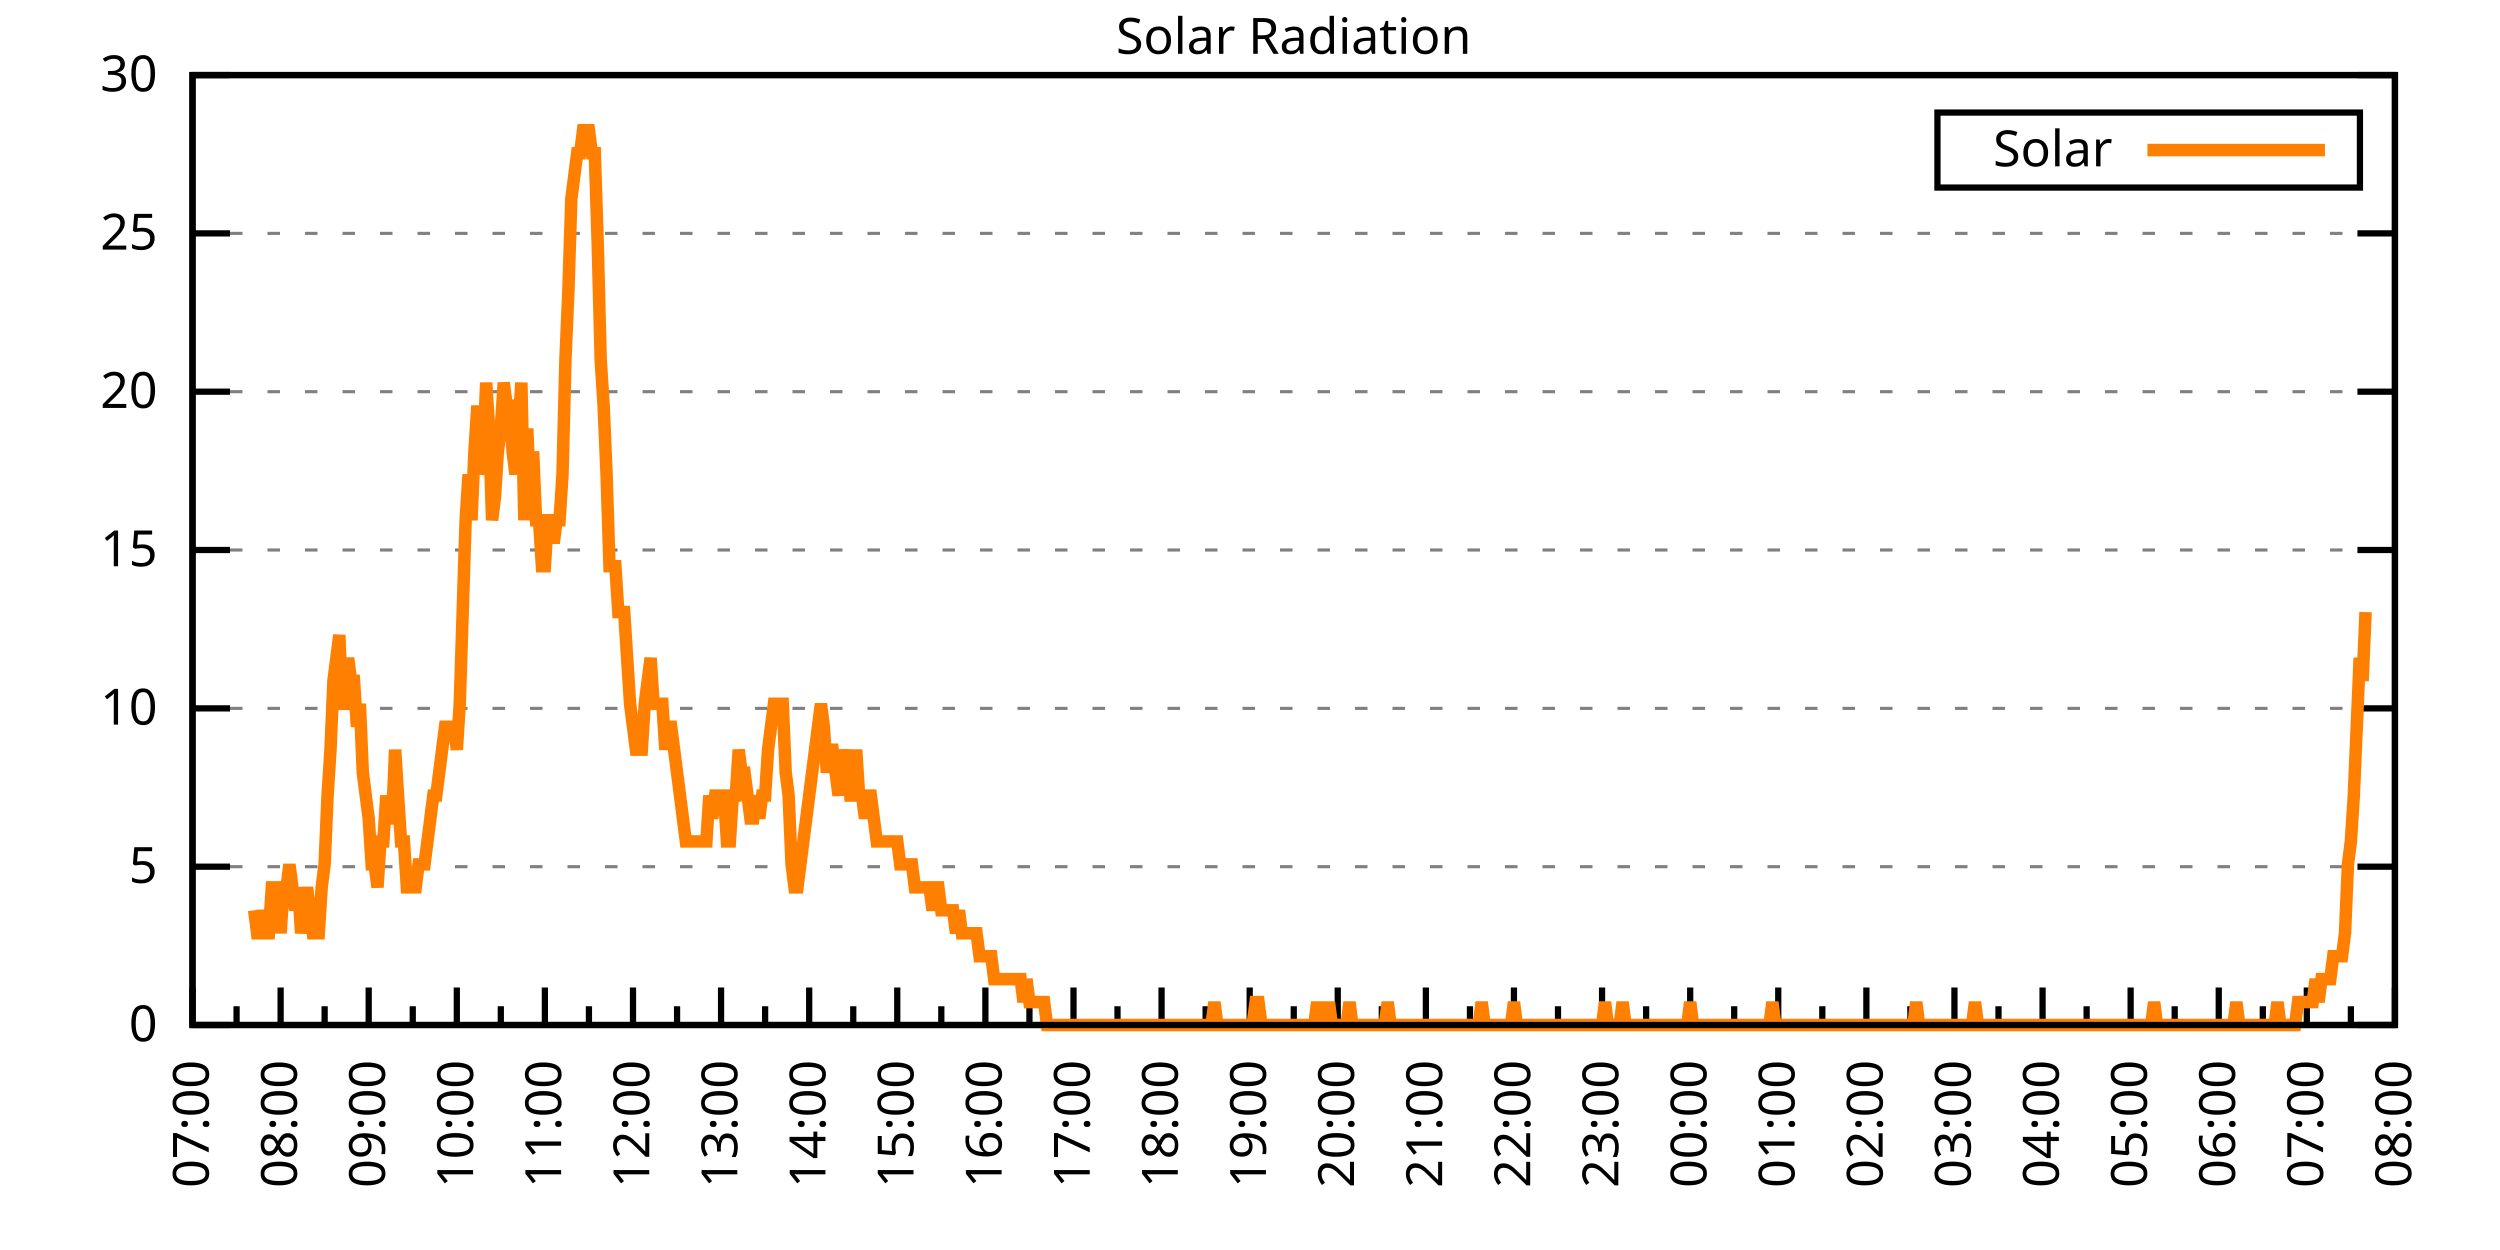
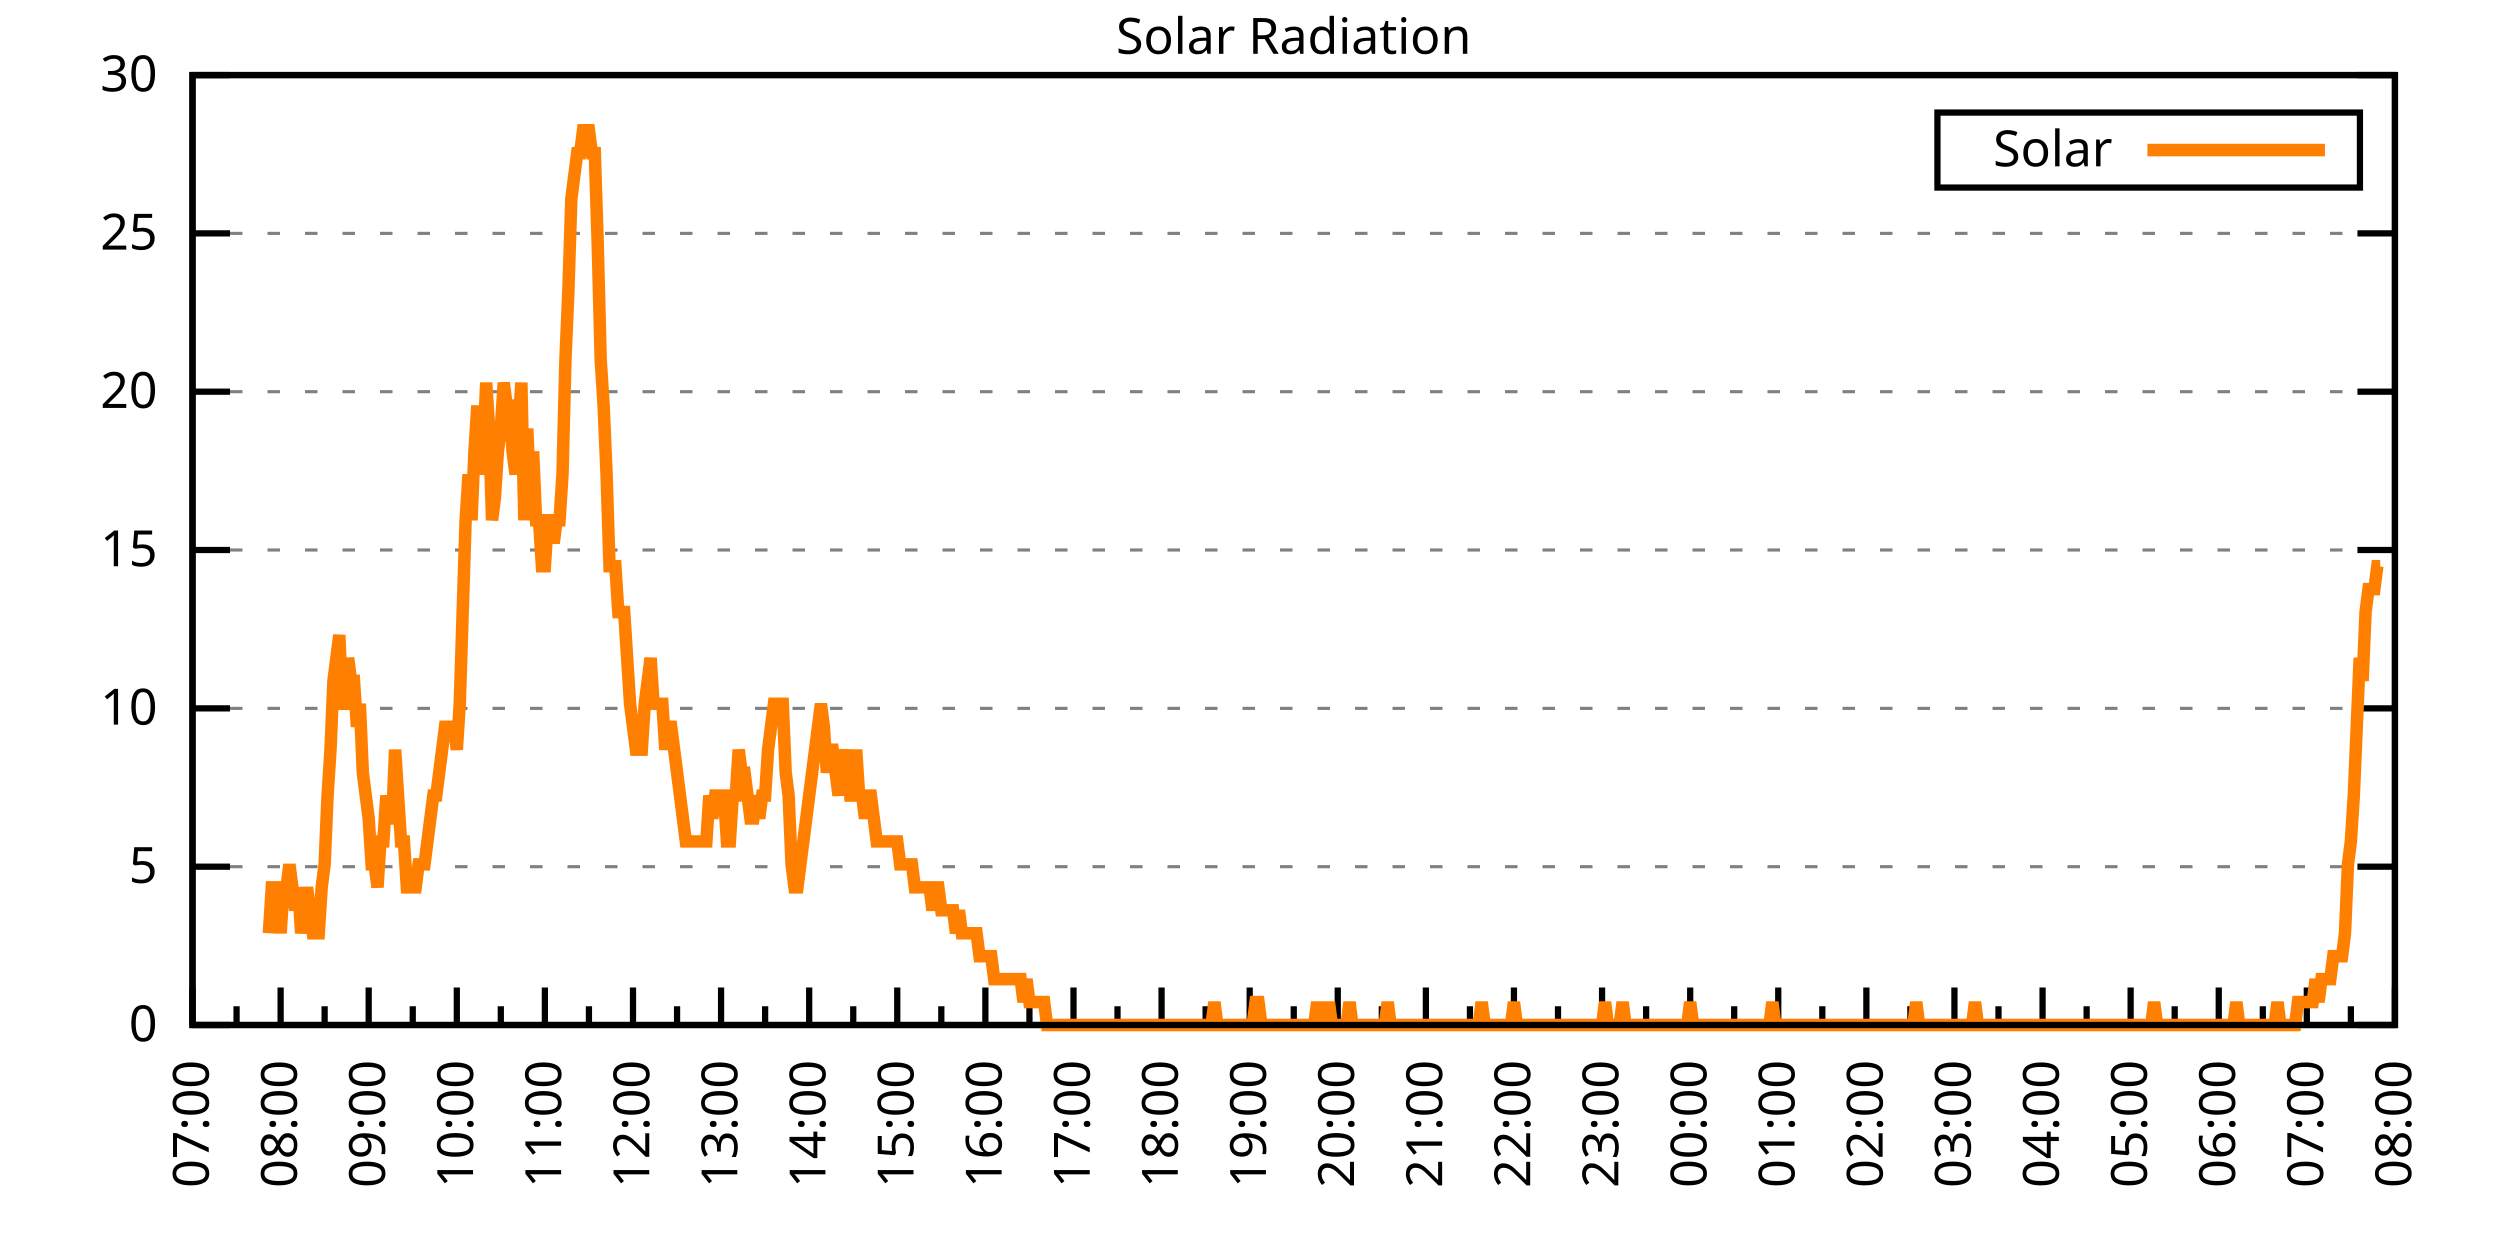
<svg xmlns="http://www.w3.org/2000/svg" xmlns:xlink="http://www.w3.org/1999/xlink" width="400" height="200" viewBox="0 0 400 200">
  <g id="gnuplot_canvas">
    <rect x="0" y="0" width="400" height="200" fill="none" />
    <defs>
      <circle id="gpDot" r="0.5" stroke-width="0.5" stroke="currentColor" />
      <path id="gpPt0" stroke-width="0.333" stroke="currentColor" d="M-1,0 h2 M0,-1 v2" />
      <path id="gpPt1" stroke-width="0.333" stroke="currentColor" d="M-1,-1 L1,1 M1,-1 L-1,1" />
      <path id="gpPt2" stroke-width="0.333" stroke="currentColor" d="M-1,0 L1,0 M0,-1 L0,1 M-1,-1 L1,1 M-1,1 L1,-1" />
      <rect id="gpPt3" stroke-width="0.333" stroke="currentColor" x="-1" y="-1" width="2" height="2" />
      <rect id="gpPt4" stroke-width="0.333" stroke="currentColor" fill="currentColor" x="-1" y="-1" width="2" height="2" />
      <circle id="gpPt5" stroke-width="0.333" stroke="currentColor" cx="0" cy="0" r="1" />
      <use xlink:href="#gpPt5" id="gpPt6" fill="currentColor" stroke="none" />
      <path id="gpPt7" stroke-width="0.333" stroke="currentColor" d="M0,-1.33 L-1.33,0.67 L1.33,0.67 z" />
      <use xlink:href="#gpPt7" id="gpPt8" fill="currentColor" stroke="none" />
      <use xlink:href="#gpPt7" id="gpPt9" stroke="currentColor" transform="rotate(180)" />
      <use xlink:href="#gpPt9" id="gpPt10" fill="currentColor" stroke="none" />
      <use xlink:href="#gpPt3" id="gpPt11" stroke="currentColor" transform="rotate(45)" />
      <use xlink:href="#gpPt11" id="gpPt12" fill="currentColor" stroke="none" />
      <path id="gpPt13" stroke-width="0.333" stroke="currentColor" d="M0,1.330 L1.265,0.411 L0.782,-1.067 L-0.782,-1.076 L-1.265,0.411 z" />
      <use xlink:href="#gpPt13" id="gpPt14" fill="currentColor" stroke="none" />
      <filter id="textbox" filterUnits="objectBoundingBox" x="0" y="0" height="1" width="1">
        <feFlood flood-color="white" flood-opacity="1" result="bgnd" />
        <feComposite in="SourceGraphic" in2="bgnd" operator="atop" />
      </filter>
      <filter id="greybox" filterUnits="objectBoundingBox" x="0" y="0" height="1" width="1">
        <feFlood flood-color="lightgrey" flood-opacity="1" result="grey" />
        <feComposite in="SourceGraphic" in2="grey" operator="atop" />
      </filter>
    </defs>
    <g fill="none" color="white" stroke="currentColor" stroke-width="1.00" stroke-linecap="butt" stroke-linejoin="miter">
</g>
    <g fill="none" color="black" stroke="currentColor" stroke-width="1.00" stroke-linecap="butt" stroke-linejoin="miter">
      <g stroke="none" shape-rendering="crispEdges">
        <polygon fill="rgb(255, 255, 255)" points="30.80,164.00 383.18,164.00 383.18,12.02 30.80,12.02 " />
      </g>
    </g>
    <g fill="none" color="black" stroke="currentColor" stroke-width="1.00" stroke-linecap="butt" stroke-linejoin="miter">
</g>
    <g fill="none" color="black" stroke="black" stroke-width="0.50" stroke-linecap="butt" stroke-linejoin="miter">
</g>
    <g fill="none" color="gray" stroke="currentColor" stroke-width="0.50" stroke-linecap="butt" stroke-linejoin="miter">
      <path stroke="gray" stroke-dasharray="2,4" class="gridline" d="M30.80,164.00 L383.19,164.00  " />
    </g>
    <g fill="none" color="gray" stroke="gray" stroke-width="1.00" stroke-linecap="butt" stroke-linejoin="miter">
</g>
    <g fill="none" color="black" stroke="currentColor" stroke-width="1.00" stroke-linecap="butt" stroke-linejoin="miter">
      <path stroke="black" d="M30.80,164.00 L36.80,164.00 M383.19,164.00 L377.19,164.00  " />
      <g transform="translate(25.20,166.60)" stroke="none" fill="black" font-family="Sans" font-size="8.00" text-anchor="end">
        <text>
          <tspan font-family="Sans"> 0</tspan>
        </text>
      </g>
    </g>
    <g fill="none" color="black" stroke="currentColor" stroke-width="1.00" stroke-linecap="butt" stroke-linejoin="miter">
</g>
    <g fill="none" color="black" stroke="black" stroke-width="0.50" stroke-linecap="butt" stroke-linejoin="miter">
</g>
    <g fill="none" color="gray" stroke="currentColor" stroke-width="0.50" stroke-linecap="butt" stroke-linejoin="miter">
      <path stroke="gray" stroke-dasharray="2,4" class="gridline" d="M30.80,138.67 L383.19,138.67  " />
    </g>
    <g fill="none" color="gray" stroke="gray" stroke-width="1.00" stroke-linecap="butt" stroke-linejoin="miter">
</g>
    <g fill="none" color="black" stroke="currentColor" stroke-width="1.00" stroke-linecap="butt" stroke-linejoin="miter">
      <path stroke="black" d="M30.80,138.67 L36.80,138.67 M383.19,138.67 L377.19,138.67  " />
      <g transform="translate(25.20,141.27)" stroke="none" fill="black" font-family="Sans" font-size="8.00" text-anchor="end">
        <text>
          <tspan font-family="Sans"> 5</tspan>
        </text>
      </g>
    </g>
    <g fill="none" color="black" stroke="currentColor" stroke-width="1.00" stroke-linecap="butt" stroke-linejoin="miter">
</g>
    <g fill="none" color="black" stroke="black" stroke-width="0.50" stroke-linecap="butt" stroke-linejoin="miter">
</g>
    <g fill="none" color="gray" stroke="currentColor" stroke-width="0.50" stroke-linecap="butt" stroke-linejoin="miter">
      <path stroke="gray" stroke-dasharray="2,4" class="gridline" d="M30.80,113.34 L383.19,113.34  " />
    </g>
    <g fill="none" color="gray" stroke="gray" stroke-width="1.00" stroke-linecap="butt" stroke-linejoin="miter">
</g>
    <g fill="none" color="black" stroke="currentColor" stroke-width="1.00" stroke-linecap="butt" stroke-linejoin="miter">
      <path stroke="black" d="M30.80,113.34 L36.80,113.34 M383.19,113.34 L377.19,113.34  " />
      <g transform="translate(25.20,115.94)" stroke="none" fill="black" font-family="Sans" font-size="8.00" text-anchor="end">
        <text>
          <tspan font-family="Sans"> 10</tspan>
        </text>
      </g>
    </g>
    <g fill="none" color="black" stroke="currentColor" stroke-width="1.00" stroke-linecap="butt" stroke-linejoin="miter">
</g>
    <g fill="none" color="black" stroke="black" stroke-width="0.50" stroke-linecap="butt" stroke-linejoin="miter">
</g>
    <g fill="none" color="gray" stroke="currentColor" stroke-width="0.50" stroke-linecap="butt" stroke-linejoin="miter">
      <path stroke="gray" stroke-dasharray="2,4" class="gridline" d="M30.80,88.00 L383.19,88.00  " />
    </g>
    <g fill="none" color="gray" stroke="gray" stroke-width="1.00" stroke-linecap="butt" stroke-linejoin="miter">
</g>
    <g fill="none" color="black" stroke="currentColor" stroke-width="1.00" stroke-linecap="butt" stroke-linejoin="miter">
      <path stroke="black" d="M30.80,88.00 L36.80,88.00 M383.19,88.00 L377.19,88.00  " />
      <g transform="translate(25.20,90.60)" stroke="none" fill="black" font-family="Sans" font-size="8.00" text-anchor="end">
        <text>
          <tspan font-family="Sans"> 15</tspan>
        </text>
      </g>
    </g>
    <g fill="none" color="black" stroke="currentColor" stroke-width="1.00" stroke-linecap="butt" stroke-linejoin="miter">
</g>
    <g fill="none" color="black" stroke="black" stroke-width="0.50" stroke-linecap="butt" stroke-linejoin="miter">
</g>
    <g fill="none" color="gray" stroke="currentColor" stroke-width="0.50" stroke-linecap="butt" stroke-linejoin="miter">
      <path stroke="gray" stroke-dasharray="2,4" class="gridline" d="M30.80,62.67 L383.19,62.67  " />
    </g>
    <g fill="none" color="gray" stroke="gray" stroke-width="1.00" stroke-linecap="butt" stroke-linejoin="miter">
</g>
    <g fill="none" color="black" stroke="currentColor" stroke-width="1.00" stroke-linecap="butt" stroke-linejoin="miter">
      <path stroke="black" d="M30.80,62.67 L36.80,62.67 M383.19,62.67 L377.19,62.67  " />
      <g transform="translate(25.20,65.27)" stroke="none" fill="black" font-family="Sans" font-size="8.00" text-anchor="end">
        <text>
          <tspan font-family="Sans"> 20</tspan>
        </text>
      </g>
    </g>
    <g fill="none" color="black" stroke="currentColor" stroke-width="1.00" stroke-linecap="butt" stroke-linejoin="miter">
</g>
    <g fill="none" color="black" stroke="black" stroke-width="0.50" stroke-linecap="butt" stroke-linejoin="miter">
</g>
    <g fill="none" color="gray" stroke="currentColor" stroke-width="0.50" stroke-linecap="butt" stroke-linejoin="miter">
      <path stroke="gray" stroke-dasharray="2,4" class="gridline" d="M30.80,37.34 L383.19,37.34  " />
    </g>
    <g fill="none" color="gray" stroke="gray" stroke-width="1.00" stroke-linecap="butt" stroke-linejoin="miter">
</g>
    <g fill="none" color="black" stroke="currentColor" stroke-width="1.00" stroke-linecap="butt" stroke-linejoin="miter">
      <path stroke="black" d="M30.80,37.34 L36.80,37.34 M383.19,37.34 L377.19,37.34  " />
      <g transform="translate(25.20,39.94)" stroke="none" fill="black" font-family="Sans" font-size="8.00" text-anchor="end">
        <text>
          <tspan font-family="Sans"> 25</tspan>
        </text>
      </g>
    </g>
    <g fill="none" color="black" stroke="currentColor" stroke-width="1.00" stroke-linecap="butt" stroke-linejoin="miter">
</g>
    <g fill="none" color="black" stroke="black" stroke-width="0.50" stroke-linecap="butt" stroke-linejoin="miter">
</g>
    <g fill="none" color="gray" stroke="currentColor" stroke-width="0.50" stroke-linecap="butt" stroke-linejoin="miter">
      <path stroke="gray" stroke-dasharray="2,4" class="gridline" d="M30.80,12.01 L383.19,12.01  " />
    </g>
    <g fill="none" color="gray" stroke="gray" stroke-width="1.00" stroke-linecap="butt" stroke-linejoin="miter">
</g>
    <g fill="none" color="black" stroke="currentColor" stroke-width="1.00" stroke-linecap="butt" stroke-linejoin="miter">
      <path stroke="black" d="M30.80,12.01 L36.80,12.01 M383.19,12.01 L377.19,12.01  " />
      <g transform="translate(25.20,14.61)" stroke="none" fill="black" font-family="Sans" font-size="8.00" text-anchor="end">
        <text>
          <tspan font-family="Sans"> 30</tspan>
        </text>
      </g>
    </g>
    <g fill="none" color="black" stroke="currentColor" stroke-width="1.00" stroke-linecap="butt" stroke-linejoin="miter">
      <path stroke="black" d="M30.80,164.00 L30.80,158.00  " />
      <g transform="translate(33.40,169.60) rotate(270)" stroke="none" fill="black" font-family="Sans" font-size="8.00" text-anchor="end">
        <text>
          <tspan font-family="Sans">07:00</tspan>
        </text>
      </g>
    </g>
    <g fill="none" color="black" stroke="currentColor" stroke-width="1.00" stroke-linecap="butt" stroke-linejoin="miter">
      <path stroke="black" d="M37.85,164.00 L37.85,161.00 M44.90,164.00 L44.90,158.00  " />
      <g transform="translate(47.50,169.60) rotate(270)" stroke="none" fill="black" font-family="Sans" font-size="8.00" text-anchor="end">
        <text>
          <tspan font-family="Sans">08:00</tspan>
        </text>
      </g>
    </g>
    <g fill="none" color="black" stroke="currentColor" stroke-width="1.00" stroke-linecap="butt" stroke-linejoin="miter">
      <path stroke="black" d="M51.94,164.00 L51.94,161.00 M58.99,164.00 L58.99,158.00  " />
      <g transform="translate(61.59,169.60) rotate(270)" stroke="none" fill="black" font-family="Sans" font-size="8.00" text-anchor="end">
        <text>
          <tspan font-family="Sans">09:00</tspan>
        </text>
      </g>
    </g>
    <g fill="none" color="black" stroke="currentColor" stroke-width="1.00" stroke-linecap="butt" stroke-linejoin="miter">
      <path stroke="black" d="M66.04,164.00 L66.04,161.00 M73.09,164.00 L73.09,158.00  " />
      <g transform="translate(75.69,169.60) rotate(270)" stroke="none" fill="black" font-family="Sans" font-size="8.00" text-anchor="end">
        <text>
          <tspan font-family="Sans">10:00</tspan>
        </text>
      </g>
    </g>
    <g fill="none" color="black" stroke="currentColor" stroke-width="1.00" stroke-linecap="butt" stroke-linejoin="miter">
      <path stroke="black" d="M80.13,164.00 L80.13,161.00 M87.18,164.00 L87.18,158.00  " />
      <g transform="translate(89.78,169.60) rotate(270)" stroke="none" fill="black" font-family="Sans" font-size="8.00" text-anchor="end">
        <text>
          <tspan font-family="Sans">11:00</tspan>
        </text>
      </g>
    </g>
    <g fill="none" color="black" stroke="currentColor" stroke-width="1.00" stroke-linecap="butt" stroke-linejoin="miter">
      <path stroke="black" d="M94.23,164.00 L94.23,161.00 M101.28,164.00 L101.28,158.00  " />
      <g transform="translate(103.88,169.60) rotate(270)" stroke="none" fill="black" font-family="Sans" font-size="8.00" text-anchor="end">
        <text>
          <tspan font-family="Sans">12:00</tspan>
        </text>
      </g>
    </g>
    <g fill="none" color="black" stroke="currentColor" stroke-width="1.00" stroke-linecap="butt" stroke-linejoin="miter">
      <path stroke="black" d="M108.33,164.00 L108.33,161.00 M115.37,164.00 L115.37,158.00  " />
      <g transform="translate(117.97,169.60) rotate(270)" stroke="none" fill="black" font-family="Sans" font-size="8.00" text-anchor="end">
        <text>
          <tspan font-family="Sans">13:00</tspan>
        </text>
      </g>
    </g>
    <g fill="none" color="black" stroke="currentColor" stroke-width="1.00" stroke-linecap="butt" stroke-linejoin="miter">
      <path stroke="black" d="M122.42,164.00 L122.42,161.00 M129.47,164.00 L129.47,158.00  " />
      <g transform="translate(132.07,169.60) rotate(270)" stroke="none" fill="black" font-family="Sans" font-size="8.00" text-anchor="end">
        <text>
          <tspan font-family="Sans">14:00</tspan>
        </text>
      </g>
    </g>
    <g fill="none" color="black" stroke="currentColor" stroke-width="1.00" stroke-linecap="butt" stroke-linejoin="miter">
      <path stroke="black" d="M136.52,164.00 L136.52,161.00 M143.56,164.00 L143.56,158.00  " />
      <g transform="translate(146.16,169.60) rotate(270)" stroke="none" fill="black" font-family="Sans" font-size="8.00" text-anchor="end">
        <text>
          <tspan font-family="Sans">15:00</tspan>
        </text>
      </g>
    </g>
    <g fill="none" color="black" stroke="currentColor" stroke-width="1.00" stroke-linecap="butt" stroke-linejoin="miter">
      <path stroke="black" d="M150.61,164.00 L150.61,161.00 M157.66,164.00 L157.66,158.00  " />
      <g transform="translate(160.26,169.60) rotate(270)" stroke="none" fill="black" font-family="Sans" font-size="8.00" text-anchor="end">
        <text>
          <tspan font-family="Sans">16:00</tspan>
        </text>
      </g>
    </g>
    <g fill="none" color="black" stroke="currentColor" stroke-width="1.00" stroke-linecap="butt" stroke-linejoin="miter">
      <path stroke="black" d="M164.71,164.00 L164.71,161.00 M171.76,164.00 L171.76,158.00  " />
      <g transform="translate(174.36,169.60) rotate(270)" stroke="none" fill="black" font-family="Sans" font-size="8.00" text-anchor="end">
        <text>
          <tspan font-family="Sans">17:00</tspan>
        </text>
      </g>
    </g>
    <g fill="none" color="black" stroke="currentColor" stroke-width="1.00" stroke-linecap="butt" stroke-linejoin="miter">
      <path stroke="black" d="M178.80,164.00 L178.80,161.00 M185.85,164.00 L185.85,158.00  " />
      <g transform="translate(188.45,169.60) rotate(270)" stroke="none" fill="black" font-family="Sans" font-size="8.00" text-anchor="end">
        <text>
          <tspan font-family="Sans">18:00</tspan>
        </text>
      </g>
    </g>
    <g fill="none" color="black" stroke="currentColor" stroke-width="1.00" stroke-linecap="butt" stroke-linejoin="miter">
      <path stroke="black" d="M192.90,164.00 L192.90,161.00 M199.95,164.00 L199.95,158.00  " />
      <g transform="translate(202.55,169.60) rotate(270)" stroke="none" fill="black" font-family="Sans" font-size="8.00" text-anchor="end">
        <text>
          <tspan font-family="Sans">19:00</tspan>
        </text>
      </g>
    </g>
    <g fill="none" color="black" stroke="currentColor" stroke-width="1.00" stroke-linecap="butt" stroke-linejoin="miter">
      <path stroke="black" d="M207.00,164.00 L207.00,161.00 M214.04,164.00 L214.04,158.00  " />
      <g transform="translate(216.64,169.60) rotate(270)" stroke="none" fill="black" font-family="Sans" font-size="8.00" text-anchor="end">
        <text>
          <tspan font-family="Sans">20:00</tspan>
        </text>
      </g>
    </g>
    <g fill="none" color="black" stroke="currentColor" stroke-width="1.00" stroke-linecap="butt" stroke-linejoin="miter">
      <path stroke="black" d="M221.09,164.00 L221.09,161.00 M228.14,164.00 L228.14,158.00  " />
      <g transform="translate(230.74,169.60) rotate(270)" stroke="none" fill="black" font-family="Sans" font-size="8.00" text-anchor="end">
        <text>
          <tspan font-family="Sans">21:00</tspan>
        </text>
      </g>
    </g>
    <g fill="none" color="black" stroke="currentColor" stroke-width="1.00" stroke-linecap="butt" stroke-linejoin="miter">
      <path stroke="black" d="M235.19,164.00 L235.19,161.00 M242.23,164.00 L242.23,158.00  " />
      <g transform="translate(244.83,169.60) rotate(270)" stroke="none" fill="black" font-family="Sans" font-size="8.00" text-anchor="end">
        <text>
          <tspan font-family="Sans">22:00</tspan>
        </text>
      </g>
    </g>
    <g fill="none" color="black" stroke="currentColor" stroke-width="1.00" stroke-linecap="butt" stroke-linejoin="miter">
      <path stroke="black" d="M249.28,164.00 L249.28,161.00 M256.33,164.00 L256.33,158.00  " />
      <g transform="translate(258.93,169.60) rotate(270)" stroke="none" fill="black" font-family="Sans" font-size="8.00" text-anchor="end">
        <text>
          <tspan font-family="Sans">23:00</tspan>
        </text>
      </g>
    </g>
    <g fill="none" color="black" stroke="currentColor" stroke-width="1.00" stroke-linecap="butt" stroke-linejoin="miter">
      <path stroke="black" d="M263.38,164.00 L263.38,161.00 M270.43,164.00 L270.43,158.00  " />
      <g transform="translate(273.03,169.60) rotate(270)" stroke="none" fill="black" font-family="Sans" font-size="8.00" text-anchor="end">
        <text>
          <tspan font-family="Sans">00:00</tspan>
        </text>
      </g>
    </g>
    <g fill="none" color="black" stroke="currentColor" stroke-width="1.00" stroke-linecap="butt" stroke-linejoin="miter">
      <path stroke="black" d="M277.47,164.00 L277.47,161.00 M284.52,164.00 L284.52,158.00  " />
      <g transform="translate(287.12,169.60) rotate(270)" stroke="none" fill="black" font-family="Sans" font-size="8.00" text-anchor="end">
        <text>
          <tspan font-family="Sans">01:00</tspan>
        </text>
      </g>
    </g>
    <g fill="none" color="black" stroke="currentColor" stroke-width="1.00" stroke-linecap="butt" stroke-linejoin="miter">
      <path stroke="black" d="M291.57,164.00 L291.57,161.00 M298.62,164.00 L298.62,158.00  " />
      <g transform="translate(301.22,169.60) rotate(270)" stroke="none" fill="black" font-family="Sans" font-size="8.00" text-anchor="end">
        <text>
          <tspan font-family="Sans">02:00</tspan>
        </text>
      </g>
    </g>
    <g fill="none" color="black" stroke="currentColor" stroke-width="1.00" stroke-linecap="butt" stroke-linejoin="miter">
      <path stroke="black" d="M305.66,164.00 L305.66,161.00 M312.71,164.00 L312.71,158.00  " />
      <g transform="translate(315.31,169.60) rotate(270)" stroke="none" fill="black" font-family="Sans" font-size="8.00" text-anchor="end">
        <text>
          <tspan font-family="Sans">03:00</tspan>
        </text>
      </g>
    </g>
    <g fill="none" color="black" stroke="currentColor" stroke-width="1.00" stroke-linecap="butt" stroke-linejoin="miter">
      <path stroke="black" d="M319.76,164.00 L319.76,161.00 M326.81,164.00 L326.81,158.00  " />
      <g transform="translate(329.41,169.60) rotate(270)" stroke="none" fill="black" font-family="Sans" font-size="8.00" text-anchor="end">
        <text>
          <tspan font-family="Sans">04:00</tspan>
        </text>
      </g>
    </g>
    <g fill="none" color="black" stroke="currentColor" stroke-width="1.00" stroke-linecap="butt" stroke-linejoin="miter">
      <path stroke="black" d="M333.86,164.00 L333.86,161.00 M340.90,164.00 L340.90,158.00  " />
      <g transform="translate(343.50,169.60) rotate(270)" stroke="none" fill="black" font-family="Sans" font-size="8.00" text-anchor="end">
        <text>
          <tspan font-family="Sans">05:00</tspan>
        </text>
      </g>
    </g>
    <g fill="none" color="black" stroke="currentColor" stroke-width="1.00" stroke-linecap="butt" stroke-linejoin="miter">
      <path stroke="black" d="M347.95,164.00 L347.95,161.00 M355.00,164.00 L355.00,158.00  " />
      <g transform="translate(357.60,169.60) rotate(270)" stroke="none" fill="black" font-family="Sans" font-size="8.00" text-anchor="end">
        <text>
          <tspan font-family="Sans">06:00</tspan>
        </text>
      </g>
    </g>
    <g fill="none" color="black" stroke="currentColor" stroke-width="1.00" stroke-linecap="butt" stroke-linejoin="miter">
      <path stroke="black" d="M362.05,164.00 L362.05,161.00 M369.09,164.00 L369.09,158.00  " />
      <g transform="translate(371.69,169.60) rotate(270)" stroke="none" fill="black" font-family="Sans" font-size="8.00" text-anchor="end">
        <text>
          <tspan font-family="Sans">07:00</tspan>
        </text>
      </g>
    </g>
    <g fill="none" color="black" stroke="currentColor" stroke-width="1.00" stroke-linecap="butt" stroke-linejoin="miter">
      <path stroke="black" d="M376.14,164.00 L376.14,161.00 M383.19,164.00 L383.19,158.00  " />
      <g transform="translate(385.79,169.60) rotate(270)" stroke="none" fill="black" font-family="Sans" font-size="8.00" text-anchor="end">
        <text>
          <tspan font-family="Sans">08:00</tspan>
        </text>
      </g>
    </g>
    <g fill="none" color="black" stroke="currentColor" stroke-width="1.00" stroke-linecap="butt" stroke-linejoin="miter">
</g>
    <g fill="none" color="black" stroke="currentColor" stroke-width="1.00" stroke-linecap="butt" stroke-linejoin="miter">
      <path stroke="black" d="M30.80,12.01 L30.80,164.00 L383.19,164.00 L383.19,12.01 L30.80,12.01 Z  " />
    </g>
    <g fill="none" color="black" stroke="currentColor" stroke-width="1.00" stroke-linecap="butt" stroke-linejoin="miter">
      <g transform="translate(6.80,88.01) rotate(270)" stroke="none" fill="black" font-family="Sans" font-size="8.00" text-anchor="middle">
        <text />
      </g>
    </g>
    <g fill="none" color="black" stroke="currentColor" stroke-width="1.00" stroke-linecap="butt" stroke-linejoin="miter">
</g>
    <g fill="none" color="black" stroke="currentColor" stroke-width="1.00" stroke-linecap="butt" stroke-linejoin="miter">
      <path stroke="black" d="M309.99,30.01 L309.99,18.01 L377.59,18.01 L377.59,30.01 L309.99,30.01 Z  " />
    </g>
    <g id="Solar_Radiation_plot_1">
      <g fill="none" color="white" stroke="black" stroke-width="2.00" stroke-linecap="butt" stroke-linejoin="miter">
</g>
      <g fill="none" color="black" stroke="currentColor" stroke-width="2.00" stroke-linecap="butt" stroke-linejoin="miter">
        <g transform="translate(337.99,26.61)" stroke="none" fill="black" font-family="Sans" font-size="8.00" text-anchor="end">
          <text>
            <tspan font-family="Sans">Solar</tspan>
          </text>
        </g>
      </g>
      <g fill="none" color="black" stroke="currentColor" stroke-width="2.00" stroke-linecap="butt" stroke-linejoin="miter">
-         <path stroke="rgb(255, 127,   0)" d="M343.59,24.01 L371.99,24.01 M40.67,145.65 L41.14,149.32 L41.61,149.32 L42.08,145.65 L42.55,149.32 L43.02,149.32   L43.49,141.98 L43.96,141.98 L44.43,141.98 L44.90,149.32 L45.37,141.98 L45.84,141.98 L46.31,138.30 L46.78,141.98   L47.24,145.65 L47.71,141.98 L48.18,149.32 L48.65,145.65 L49.12,141.98 L49.59,145.65 L50.06,149.32 L50.53,149.32   L51.00,149.32 L51.47,141.98 L51.94,138.30 L52.41,127.29 L52.88,119.95 L53.35,108.94 L53.82,105.27 L54.29,101.60   L54.76,112.61 L55.23,112.61 L55.70,105.27 L56.17,108.94 L56.64,108.94 L57.11,116.28 L57.58,112.61 L58.05,123.62   L58.52,127.29 L58.99,130.96 L59.46,138.30 L59.93,138.30 L60.40,141.98 L60.87,134.63 L61.34,134.63 L61.81,127.29   L62.28,130.96 L62.75,130.96 L63.22,119.95 L63.69,127.29 L64.16,134.63 L64.63,134.63 L65.10,141.98 L65.57,141.98   L66.04,141.98 L66.51,141.98 L66.98,138.30 L67.45,138.30 L67.92,138.30 L68.39,134.63 L68.86,130.96 L69.33,127.29   L69.80,127.29 L70.27,123.62 L70.74,119.95 L71.21,116.28 L71.68,116.28 L72.15,116.28 L72.62,116.28 L73.09,119.95   L73.56,112.61 L74.03,97.93 L74.50,83.24 L74.97,75.90 L75.44,83.24 L75.91,72.23 L76.38,64.89 L76.85,75.90   L77.32,72.23 L77.79,61.22 L78.26,68.56 L78.73,83.24 L79.19,79.57 L79.66,72.23 L80.13,68.56 L80.60,61.22   L81.07,64.89 L81.54,64.89 L82.01,72.23 L82.48,75.90 L82.95,68.56 L83.42,61.22 L83.89,83.24 L84.36,68.56   L84.83,79.57 L85.30,72.23 L85.77,83.24 L86.24,83.24 L86.71,90.59 L87.18,90.59 L87.65,83.24 L88.12,83.24   L88.59,86.91 L89.06,83.24 L89.53,83.24 L90.00,75.90 L90.47,57.55 L90.94,46.54 L91.41,31.85 L91.88,28.18   L92.35,24.51 L92.82,24.51 L93.29,20.84 L93.76,20.84 L94.23,20.84 L94.70,24.51 L95.17,24.51 L95.64,39.19   L96.11,57.55 L96.58,64.89 L97.05,75.90 L97.52,90.59 L97.99,90.59 L98.46,90.59 L98.93,97.93 L99.40,97.93   L99.87,97.93 L100.34,105.27 L100.81,112.61 L101.28,116.28 L101.75,119.95 L102.22,119.95 L102.69,119.95 L103.16,112.61   L103.63,108.94 L104.10,105.27 L104.57,112.61 L105.04,112.61 L105.51,112.61 L105.98,112.61 L106.45,119.95 L106.92,116.28   L107.39,116.28 L107.86,119.95 L108.33,123.62 L108.80,127.29 L109.27,130.96 L109.74,134.63 L110.21,134.63 L110.68,134.63   L111.14,134.63 L111.61,134.63 L112.08,134.63 L112.55,134.63 L113.02,134.63 L113.49,127.29 L113.96,130.96 L114.43,127.29   L114.90,127.29 L115.37,127.29 L115.84,127.29 L116.31,134.63 L116.78,134.63 L117.25,127.29 L117.72,127.29 L118.19,119.95   L118.66,123.62 L119.13,123.62 L119.60,127.29 L120.07,130.96 L120.54,130.96 L121.01,127.29 L121.48,130.96 L121.95,127.29   L122.42,127.29 L122.89,119.95 L123.36,116.28 L123.83,112.61 L124.30,112.61 L124.77,112.61 L125.24,112.61 L125.71,123.62   L126.18,127.29 L126.65,138.30 L127.12,141.98 L127.59,141.98 L128.06,138.30 L128.53,134.63 L129.00,130.96 L129.47,127.29   L129.94,123.62 L130.41,119.95 L130.88,116.28 L131.35,112.61 L131.82,116.28 L132.29,123.62 L132.76,119.95 L133.23,119.95   L133.70,123.62 L134.17,127.29 L134.64,119.95 L135.11,123.62 L135.58,119.95 L136.05,127.29 L136.52,127.29 L136.99,119.95   L137.46,127.29 L137.93,127.29 L138.40,130.96 L138.87,127.29 L139.34,127.29 L139.81,130.96 L140.28,134.63 L140.75,134.63   L141.22,134.63 L141.69,134.63 L142.16,134.63 L142.63,134.63 L143.09,134.63 L143.56,134.63 L144.03,138.30 L144.50,138.30   L144.97,138.30 L145.44,138.30 L145.91,138.30 L146.38,141.98 L146.85,141.98 L147.32,141.98 L147.79,141.98 L148.26,141.98   L148.73,141.98 L149.20,145.65 L149.67,141.98 L150.14,141.98 L150.61,145.65 L151.08,145.65 L151.55,145.65 L152.02,145.65   L152.49,145.65 L152.96,149.32 L153.43,145.65 L153.90,149.32 L154.37,149.32 L154.84,149.32 L155.31,149.32 L155.78,149.32   L156.25,149.32 L156.72,152.99 L157.19,152.99 L157.66,152.99 L158.13,152.99 L158.60,152.99 L159.07,156.66 L159.54,156.66   L160.01,156.66 L160.48,156.66 L160.95,156.66 L161.42,156.66 L161.89,156.66 L162.36,156.66 L162.83,156.66 L163.30,156.66   L163.77,160.33 L164.24,156.66 L164.71,160.33 L165.18,160.33 L165.65,160.33 L166.12,160.33 L166.59,160.33 L167.06,160.33   L167.53,164.00 L168.00,164.00 L168.47,164.00 L168.94,164.00 L169.41,164.00 L169.88,164.00 L170.35,164.00 L170.82,164.00   L171.29,164.00 L171.76,164.00 L172.23,164.00 L172.70,164.00 L173.17,164.00 L173.64,164.00 L174.11,164.00 L174.58,164.00   L175.04,164.00 L175.51,164.00 L175.98,164.00 L176.45,164.00 L176.92,164.00 L177.39,164.00 L177.86,164.00 L178.33,164.00   L178.80,164.00 L179.27,164.00 L179.74,164.00 L180.21,164.00 L180.68,164.00 L181.15,164.00 L181.62,164.00 L182.09,164.00   L182.56,164.00 L183.03,164.00 L183.50,164.00 L183.97,164.00 L184.44,164.00 L184.91,164.00 L185.38,164.00 L185.85,164.00   L186.32,164.00 L186.79,164.00 L187.26,164.00 L187.73,164.00 L188.20,164.00 L188.67,164.00 L189.14,164.00 L189.61,164.00   L190.08,164.00 L190.55,164.00 L191.02,164.00 L191.49,164.00 L191.96,164.00 L192.43,164.00 L192.90,164.00 L193.37,164.00   L193.84,164.00 L194.31,160.33 L194.78,164.00 L195.25,164.00 L195.72,164.00 L196.19,164.00 L196.66,164.00 L197.13,164.00   L197.60,164.00 L198.07,164.00 L198.54,164.00 L199.01,164.00 L199.48,164.00 L199.95,164.00 L200.42,164.00 L200.89,160.33   L201.36,160.33 L201.83,164.00 L202.30,164.00 L202.77,164.00 L203.24,164.00 L203.71,164.00 L204.18,164.00 L204.65,164.00   L205.12,164.00 L205.59,164.00 L206.06,164.00 L206.53,164.00 L207.00,164.00 L207.46,164.00 L207.93,164.00 L208.40,164.00   L208.87,164.00 L209.34,164.00 L209.81,164.00 L210.28,164.00 L210.75,160.33 L211.22,164.00 L211.69,164.00 L212.16,164.00   L212.63,160.33 L213.10,164.00 L213.57,164.00 L214.04,164.00 L214.51,164.00 L214.98,164.00 L215.45,164.00 L215.92,160.33   L216.39,164.00 L216.86,164.00 L217.33,164.00 L217.80,164.00 L218.27,164.00 L218.74,164.00 L219.21,164.00 L219.68,164.00   L220.15,164.00 L220.62,164.00 L221.09,164.00 L221.56,164.00 L222.03,160.33 L222.50,164.00 L222.97,164.00 L223.44,164.00   L223.91,164.00 L224.38,164.00 L224.85,164.00 L225.32,164.00 L225.79,164.00 L226.26,164.00 L226.73,164.00 L227.20,164.00   L227.67,164.00 L228.14,164.00 L228.61,164.00 L229.08,164.00 L229.55,164.00 L230.02,164.00 L230.49,164.00 L230.96,164.00   L231.43,164.00 L231.90,164.00 L232.37,164.00 L232.84,164.00 L233.31,164.00 L233.78,164.00 L234.25,164.00 L234.72,164.00   L235.19,164.00 L235.66,164.00 L236.13,164.00 L236.60,164.00 L237.07,160.33 L237.54,164.00 L238.01,164.00 L238.48,164.00   L238.95,164.00 L239.41,164.00 L239.88,164.00 L240.35,164.00 L240.82,164.00 L241.29,164.00 L241.76,164.00 L242.23,160.33   L242.70,164.00 L243.17,164.00 L243.64,164.00 L244.11,164.00 L244.58,164.00 L245.05,164.00 L245.52,164.00 L245.99,164.00   L246.46,164.00 L246.93,164.00 L247.40,164.00 L247.87,164.00 L248.34,164.00 L248.81,164.00 L249.28,164.00 L249.75,164.00   L250.22,164.00 L250.69,164.00 L251.16,164.00 L251.63,164.00 L252.10,164.00 L252.57,164.00 L253.04,164.00 L253.51,164.00   L253.98,164.00 L254.45,164.00 L254.92,164.00 L255.39,164.00 L255.86,164.00 L256.33,164.00 L256.80,160.33 L257.27,164.00   L257.74,164.00 L258.21,164.00 L258.68,164.00 L259.15,164.00 L259.62,160.33 L260.09,164.00 L260.56,164.00 L261.03,164.00   L261.50,164.00 L261.97,164.00 L262.44,164.00 L262.91,164.00 L263.38,164.00 L263.85,164.00 L264.32,164.00 L264.79,164.00   L265.26,164.00 L265.73,164.00 L266.20,164.00 L266.67,164.00 L267.14,164.00 L267.61,164.00 L268.08,164.00 L268.55,164.00   L269.02,164.00 L269.49,164.00 L269.96,164.00 L270.43,160.33 L270.90,164.00 L271.36,164.00 L271.83,164.00 L272.30,164.00   L272.77,164.00 L273.24,164.00 L273.71,164.00 L274.18,164.00 L274.65,164.00 L275.12,164.00 L275.59,164.00 L276.06,164.00   L276.53,164.00 L277.00,164.00 L277.47,164.00 L277.94,164.00 L278.41,164.00 L278.88,164.00 L279.35,164.00 L279.82,164.00   L280.29,164.00 L280.76,164.00 L281.23,164.00 L281.70,164.00 L282.17,164.00 L282.64,164.00 L283.11,164.00 L283.58,160.33   L284.05,164.00 L284.52,164.00 L284.99,164.00 L285.46,164.00 L285.93,164.00 L286.40,164.00 L286.87,164.00 L287.34,164.00   L287.81,164.00 L288.28,164.00 L288.75,164.00 L289.22,164.00 L289.69,164.00 L290.16,164.00 L290.63,164.00 L291.10,164.00   L291.57,164.00 L292.04,164.00 L292.51,164.00 L292.98,164.00 L293.45,164.00 L293.92,164.00 L294.39,164.00 L294.86,164.00   L295.33,164.00 L295.80,164.00 L296.27,164.00 L296.74,164.00 L297.21,164.00 L297.68,164.00 L298.15,164.00 L298.62,164.00   L299.09,164.00 L299.56,164.00 L300.03,164.00 L300.50,164.00 L300.97,164.00 L301.44,164.00 L301.91,164.00 L302.38,164.00   L302.85,164.00 L303.31,164.00 L303.78,164.00 L304.25,164.00 L304.72,164.00 L305.19,164.00 L305.66,164.00 L306.13,164.00   L306.60,160.33 L307.07,164.00 L307.54,164.00 L308.01,164.00 L308.48,164.00 L308.95,164.00 L309.42,164.00 L309.89,164.00   L310.36,164.00 L310.83,164.00 L311.30,164.00 L311.77,164.00 L312.24,164.00 L312.71,164.00 L313.18,164.00 L313.65,164.00   L314.12,164.00 L314.59,164.00 L315.06,164.00 L315.53,164.00 L316.00,160.33 L316.47,164.00 L316.94,164.00 L317.41,164.00   L317.88,164.00 L318.35,164.00 L318.82,164.00 L319.29,164.00 L319.76,164.00 L320.23,164.00 L320.70,164.00 L321.17,164.00   L321.64,164.00 L322.11,164.00 L322.58,164.00 L323.05,164.00 L323.52,164.00 L323.99,164.00 L324.46,164.00 L324.93,164.00   L325.40,164.00 L325.87,164.00 L326.34,164.00 L326.81,164.00 L327.28,164.00 L327.75,164.00 L328.22,164.00 L328.69,164.00   L329.16,164.00 L329.63,164.00 L330.10,164.00 L330.57,164.00 L331.04,164.00 L331.51,164.00 L331.98,164.00 L332.45,164.00   L332.92,164.00 L333.39,164.00 L333.86,164.00 L334.33,164.00 L334.80,164.00 L335.26,164.00 L335.73,164.00 L336.20,164.00   L336.67,164.00 L337.14,164.00 L337.61,164.00 L338.08,164.00 L338.55,164.00 L339.02,164.00 L339.49,164.00 L339.96,164.00   L340.43,164.00 L340.90,164.00 L341.37,164.00 L341.84,164.00 L342.31,164.00 L342.78,164.00 L343.25,164.00 L343.72,164.00   L344.19,164.00 L344.66,160.33 L345.13,164.00 L345.60,164.00 L346.07,164.00 L346.54,164.00 L347.01,164.00 L347.48,164.00   L347.95,164.00 L348.42,164.00 L348.89,164.00 L349.36,164.00 L349.83,164.00 L350.30,164.00 L350.77,164.00 L351.24,164.00   L351.71,164.00 L352.18,164.00 L352.65,164.00 L353.12,164.00 L353.59,164.00 L354.06,164.00 L354.53,164.00 L355.00,164.00   L355.47,164.00 L355.94,164.00 L356.41,164.00 L356.88,164.00 L357.35,164.00 L357.82,160.33 L358.29,164.00 L358.76,164.00   L359.23,164.00 L359.70,164.00 L360.17,164.00 L360.64,164.00 L361.11,164.00 L361.58,164.00 L362.05,164.00 L362.52,164.00   L362.99,164.00 L363.46,164.00 L363.93,164.00 L364.40,160.33 L364.87,164.00 L365.34,164.00 L365.81,164.00 L366.28,164.00   L366.75,164.00 L367.21,164.00 L367.68,160.33 L368.15,160.33 L368.62,160.33 L369.09,160.33 L369.56,160.33 L370.03,160.33   L370.50,156.66 L370.97,160.33 L371.44,156.66 L371.91,156.66 L372.38,156.66 L372.85,156.66 L373.32,152.99 L373.79,152.99   L374.26,152.99 L374.73,152.99 L375.20,149.32 L375.67,138.30 L376.14,134.63 L376.61,127.29 L377.08,116.28 L377.55,105.27   L378.02,108.94 L378.49,97.93  " />
+         <path stroke="rgb(255, 127,   0)" d="M343.59,24.01 L371.99,24.01 M43.02,149.32 L43.49,141.98 L43.96,141.98 L44.43,141.98 L44.90,149.32 L45.37,141.98   L45.84,141.98 L46.31,138.30 L46.78,141.98 L47.24,145.65 L47.71,141.98 L48.18,149.32 L48.65,145.65 L49.12,141.98   L49.59,145.65 L50.06,149.32 L50.53,149.32 L51.00,149.32 L51.47,141.98 L51.94,138.30 L52.41,127.29 L52.88,119.95   L53.35,108.94 L53.82,105.27 L54.29,101.60 L54.76,112.61 L55.23,112.61 L55.70,105.27 L56.17,108.94 L56.64,108.94   L57.11,116.28 L57.58,112.61 L58.05,123.62 L58.52,127.29 L58.99,130.96 L59.46,138.30 L59.93,138.30 L60.40,141.98   L60.87,134.63 L61.34,134.63 L61.81,127.29 L62.28,130.96 L62.75,130.96 L63.22,119.95 L63.69,127.29 L64.16,134.63   L64.63,134.63 L65.10,141.98 L65.57,141.98 L66.04,141.98 L66.51,141.98 L66.98,138.30 L67.45,138.30 L67.92,138.30   L68.39,134.63 L68.86,130.96 L69.33,127.29 L69.80,127.29 L70.27,123.62 L70.74,119.95 L71.21,116.28 L71.68,116.28   L72.15,116.28 L72.62,116.28 L73.09,119.95 L73.56,112.61 L74.03,97.93 L74.50,83.24 L74.97,75.90 L75.44,83.24   L75.91,72.23 L76.38,64.89 L76.85,75.90 L77.32,72.23 L77.79,61.22 L78.26,68.56 L78.73,83.24 L79.19,79.57   L79.66,72.23 L80.13,68.56 L80.60,61.22 L81.07,64.89 L81.54,64.89 L82.01,72.23 L82.48,75.90 L82.95,68.56   L83.42,61.22 L83.89,83.24 L84.36,68.56 L84.83,79.57 L85.30,72.23 L85.77,83.24 L86.24,83.24 L86.71,90.59   L87.18,90.59 L87.65,83.24 L88.12,83.24 L88.59,86.91 L89.06,83.24 L89.53,83.24 L90.00,75.90 L90.47,57.55   L90.94,46.54 L91.41,31.85 L91.88,28.18 L92.35,24.51 L92.82,24.51 L93.29,20.84 L93.76,20.84 L94.23,20.84   L94.70,24.51 L95.17,24.51 L95.64,39.19 L96.11,57.55 L96.58,64.89 L97.05,75.90 L97.52,90.59 L97.99,90.59   L98.46,90.59 L98.93,97.93 L99.40,97.93 L99.87,97.93 L100.34,105.27 L100.81,112.61 L101.28,116.28 L101.75,119.95   L102.22,119.95 L102.69,119.95 L103.16,112.61 L103.63,108.94 L104.10,105.27 L104.57,112.61 L105.04,112.61 L105.51,112.61   L105.98,112.61 L106.45,119.95 L106.92,116.28 L107.39,116.28 L107.86,119.95 L108.33,123.62 L108.80,127.29 L109.27,130.96   L109.74,134.63 L110.21,134.63 L110.68,134.63 L111.14,134.63 L111.61,134.63 L112.08,134.63 L112.55,134.63 L113.02,134.63   L113.49,127.29 L113.96,130.96 L114.43,127.29 L114.90,127.29 L115.37,127.29 L115.84,127.29 L116.31,134.63 L116.78,134.63   L117.25,127.29 L117.72,127.29 L118.19,119.95 L118.66,123.62 L119.13,123.62 L119.60,127.29 L120.07,130.96 L120.54,130.96   L121.01,127.29 L121.48,130.96 L121.95,127.29 L122.42,127.29 L122.89,119.95 L123.36,116.28 L123.83,112.61 L124.30,112.61   L124.77,112.61 L125.24,112.61 L125.71,123.62 L126.18,127.29 L126.65,138.30 L127.12,141.98 L127.59,141.98 L128.06,138.30   L128.53,134.63 L129.00,130.96 L129.47,127.29 L129.94,123.62 L130.41,119.95 L130.88,116.28 L131.35,112.61 L131.82,116.28   L132.29,123.62 L132.76,119.95 L133.23,119.95 L133.70,123.62 L134.17,127.29 L134.64,119.95 L135.11,123.62 L135.58,119.95   L136.05,127.29 L136.52,127.29 L136.99,119.95 L137.46,127.29 L137.93,127.29 L138.40,130.96 L138.87,127.29 L139.34,127.29   L139.81,130.96 L140.28,134.63 L140.75,134.63 L141.22,134.63 L141.69,134.63 L142.16,134.63 L142.63,134.63 L143.09,134.63   L143.56,134.63 L144.03,138.30 L144.50,138.30 L144.97,138.30 L145.44,138.30 L145.91,138.30 L146.38,141.98 L146.85,141.98   L147.32,141.98 L147.79,141.98 L148.26,141.98 L148.73,141.98 L149.20,145.65 L149.67,141.98 L150.14,141.98 L150.61,145.65   L151.08,145.65 L151.55,145.65 L152.02,145.65 L152.49,145.65 L152.96,149.32 L153.43,145.65 L153.90,149.32 L154.37,149.32   L154.84,149.32 L155.31,149.32 L155.78,149.32 L156.25,149.32 L156.72,152.99 L157.19,152.99 L157.66,152.99 L158.13,152.99   L158.60,152.99 L159.07,156.66 L159.54,156.66 L160.01,156.66 L160.48,156.66 L160.95,156.66 L161.42,156.66 L161.89,156.66   L162.36,156.66 L162.83,156.66 L163.30,156.66 L163.77,160.33 L164.24,156.66 L164.71,160.33 L165.18,160.33 L165.65,160.33   L166.12,160.33 L166.59,160.33 L167.06,160.33 L167.53,164.00 L168.00,164.00 L168.47,164.00 L168.94,164.00 L169.41,164.00   L169.88,164.00 L170.35,164.00 L170.82,164.00 L171.29,164.00 L171.76,164.00 L172.23,164.00 L172.70,164.00 L173.17,164.00   L173.64,164.00 L174.11,164.00 L174.58,164.00 L175.04,164.00 L175.51,164.00 L175.98,164.00 L176.45,164.00 L176.92,164.00   L177.39,164.00 L177.86,164.00 L178.33,164.00 L178.80,164.00 L179.27,164.00 L179.74,164.00 L180.21,164.00 L180.68,164.00   L181.15,164.00 L181.62,164.00 L182.09,164.00 L182.56,164.00 L183.03,164.00 L183.50,164.00 L183.97,164.00 L184.44,164.00   L184.91,164.00 L185.38,164.00 L185.85,164.00 L186.32,164.00 L186.79,164.00 L187.26,164.00 L187.73,164.00 L188.20,164.00   L188.67,164.00 L189.14,164.00 L189.61,164.00 L190.08,164.00 L190.55,164.00 L191.02,164.00 L191.49,164.00 L191.96,164.00   L192.43,164.00 L192.90,164.00 L193.37,164.00 L193.84,164.00 L194.31,160.33 L194.78,164.00 L195.25,164.00 L195.72,164.00   L196.19,164.00 L196.66,164.00 L197.13,164.00 L197.60,164.00 L198.07,164.00 L198.54,164.00 L199.01,164.00 L199.48,164.00   L199.95,164.00 L200.42,164.00 L200.89,160.33 L201.36,160.33 L201.83,164.00 L202.30,164.00 L202.77,164.00 L203.24,164.00   L203.71,164.00 L204.18,164.00 L204.65,164.00 L205.12,164.00 L205.59,164.00 L206.06,164.00 L206.53,164.00 L207.00,164.00   L207.46,164.00 L207.93,164.00 L208.40,164.00 L208.87,164.00 L209.34,164.00 L209.81,164.00 L210.28,164.00 L210.75,160.33   L211.22,164.00 L211.69,164.00 L212.16,164.00 L212.63,160.33 L213.10,164.00 L213.57,164.00 L214.04,164.00 L214.51,164.00   L214.98,164.00 L215.45,164.00 L215.92,160.33 L216.39,164.00 L216.86,164.00 L217.33,164.00 L217.80,164.00 L218.27,164.00   L218.74,164.00 L219.21,164.00 L219.68,164.00 L220.15,164.00 L220.62,164.00 L221.09,164.00 L221.56,164.00 L222.03,160.33   L222.50,164.00 L222.97,164.00 L223.44,164.00 L223.91,164.00 L224.38,164.00 L224.85,164.00 L225.32,164.00 L225.79,164.00   L226.26,164.00 L226.73,164.00 L227.20,164.00 L227.67,164.00 L228.14,164.00 L228.61,164.00 L229.08,164.00 L229.55,164.00   L230.02,164.00 L230.49,164.00 L230.96,164.00 L231.43,164.00 L231.90,164.00 L232.37,164.00 L232.84,164.00 L233.31,164.00   L233.78,164.00 L234.25,164.00 L234.72,164.00 L235.19,164.00 L235.66,164.00 L236.13,164.00 L236.60,164.00 L237.07,160.33   L237.54,164.00 L238.01,164.00 L238.48,164.00 L238.95,164.00 L239.41,164.00 L239.88,164.00 L240.35,164.00 L240.82,164.00   L241.29,164.00 L241.76,164.00 L242.23,160.33 L242.70,164.00 L243.17,164.00 L243.64,164.00 L244.11,164.00 L244.58,164.00   L245.05,164.00 L245.52,164.00 L245.99,164.00 L246.46,164.00 L246.93,164.00 L247.40,164.00 L247.87,164.00 L248.34,164.00   L248.81,164.00 L249.28,164.00 L249.75,164.00 L250.22,164.00 L250.69,164.00 L251.16,164.00 L251.63,164.00 L252.10,164.00   L252.57,164.00 L253.04,164.00 L253.51,164.00 L253.98,164.00 L254.45,164.00 L254.92,164.00 L255.39,164.00 L255.86,164.00   L256.33,164.00 L256.80,160.33 L257.27,164.00 L257.74,164.00 L258.21,164.00 L258.68,164.00 L259.15,164.00 L259.62,160.33   L260.09,164.00 L260.56,164.00 L261.03,164.00 L261.50,164.00 L261.97,164.00 L262.44,164.00 L262.91,164.00 L263.38,164.00   L263.85,164.00 L264.32,164.00 L264.79,164.00 L265.26,164.00 L265.73,164.00 L266.20,164.00 L266.67,164.00 L267.14,164.00   L267.61,164.00 L268.08,164.00 L268.55,164.00 L269.02,164.00 L269.49,164.00 L269.96,164.00 L270.43,160.33 L270.90,164.00   L271.36,164.00 L271.83,164.00 L272.30,164.00 L272.77,164.00 L273.24,164.00 L273.71,164.00 L274.18,164.00 L274.65,164.00   L275.12,164.00 L275.59,164.00 L276.06,164.00 L276.53,164.00 L277.00,164.00 L277.47,164.00 L277.94,164.00 L278.41,164.00   L278.88,164.00 L279.35,164.00 L279.82,164.00 L280.29,164.00 L280.76,164.00 L281.23,164.00 L281.70,164.00 L282.17,164.00   L282.64,164.00 L283.11,164.00 L283.58,160.33 L284.05,164.00 L284.52,164.00 L284.99,164.00 L285.46,164.00 L285.93,164.00   L286.40,164.00 L286.87,164.00 L287.34,164.00 L287.81,164.00 L288.28,164.00 L288.75,164.00 L289.22,164.00 L289.69,164.00   L290.16,164.00 L290.63,164.00 L291.10,164.00 L291.57,164.00 L292.04,164.00 L292.51,164.00 L292.98,164.00 L293.45,164.00   L293.92,164.00 L294.39,164.00 L294.86,164.00 L295.33,164.00 L295.80,164.00 L296.27,164.00 L296.74,164.00 L297.21,164.00   L297.68,164.00 L298.15,164.00 L298.62,164.00 L299.09,164.00 L299.56,164.00 L300.03,164.00 L300.50,164.00 L300.97,164.00   L301.44,164.00 L301.91,164.00 L302.38,164.00 L302.85,164.00 L303.31,164.00 L303.78,164.00 L304.25,164.00 L304.72,164.00   L305.19,164.00 L305.66,164.00 L306.13,164.00 L306.60,160.33 L307.07,164.00 L307.54,164.00 L308.01,164.00 L308.48,164.00   L308.95,164.00 L309.42,164.00 L309.89,164.00 L310.36,164.00 L310.83,164.00 L311.30,164.00 L311.77,164.00 L312.24,164.00   L312.71,164.00 L313.18,164.00 L313.65,164.00 L314.12,164.00 L314.59,164.00 L315.06,164.00 L315.53,164.00 L316.00,160.33   L316.47,164.00 L316.94,164.00 L317.41,164.00 L317.88,164.00 L318.35,164.00 L318.82,164.00 L319.29,164.00 L319.76,164.00   L320.23,164.00 L320.70,164.00 L321.17,164.00 L321.64,164.00 L322.11,164.00 L322.58,164.00 L323.05,164.00 L323.52,164.00   L323.99,164.00 L324.46,164.00 L324.93,164.00 L325.40,164.00 L325.87,164.00 L326.34,164.00 L326.81,164.00 L327.28,164.00   L327.75,164.00 L328.22,164.00 L328.69,164.00 L329.16,164.00 L329.63,164.00 L330.10,164.00 L330.57,164.00 L331.04,164.00   L331.51,164.00 L331.98,164.00 L332.45,164.00 L332.92,164.00 L333.39,164.00 L333.86,164.00 L334.33,164.00 L334.80,164.00   L335.26,164.00 L335.73,164.00 L336.20,164.00 L336.67,164.00 L337.14,164.00 L337.61,164.00 L338.08,164.00 L338.55,164.00   L339.02,164.00 L339.49,164.00 L339.96,164.00 L340.43,164.00 L340.90,164.00 L341.37,164.00 L341.84,164.00 L342.31,164.00   L342.78,164.00 L343.25,164.00 L343.72,164.00 L344.19,164.00 L344.66,160.33 L345.13,164.00 L345.60,164.00 L346.07,164.00   L346.54,164.00 L347.01,164.00 L347.48,164.00 L347.95,164.00 L348.42,164.00 L348.89,164.00 L349.36,164.00 L349.83,164.00   L350.30,164.00 L350.77,164.00 L351.24,164.00 L351.71,164.00 L352.18,164.00 L352.65,164.00 L353.12,164.00 L353.59,164.00   L354.06,164.00 L354.53,164.00 L355.00,164.00 L355.47,164.00 L355.94,164.00 L356.41,164.00 L356.88,164.00 L357.35,164.00   L357.82,160.33 L358.29,164.00 L358.76,164.00 L359.23,164.00 L359.70,164.00 L360.17,164.00 L360.64,164.00 L361.11,164.00   L361.58,164.00 L362.05,164.00 L362.52,164.00 L362.99,164.00 L363.46,164.00 L363.93,164.00 L364.40,160.33 L364.87,164.00   L365.34,164.00 L365.81,164.00 L366.28,164.00 L366.75,164.00 L367.21,164.00 L367.68,160.33 L368.15,160.33 L368.62,160.33   L369.09,160.33 L369.56,160.33 L370.03,160.33 L370.50,156.66 L370.97,160.33 L371.44,156.66 L371.91,156.66 L372.38,156.66   L372.85,156.66 L373.32,152.99 L373.79,152.99 L374.26,152.99 L374.73,152.99 L375.20,149.32 L375.67,138.30 L376.14,134.63   L376.61,127.29 L377.08,116.28 L377.55,105.27 L378.02,108.94 L378.49,97.93 L378.96,94.26 L379.43,94.26 L379.90,94.26   L380.37,90.59 L380.84,90.59  " />
      </g>
    </g>
    <g fill="none" color="black" stroke="currentColor" stroke-width="2.00" stroke-linecap="butt" stroke-linejoin="miter">
</g>
    <g fill="none" color="black" stroke="black" stroke-width="1.00" stroke-linecap="butt" stroke-linejoin="miter">
</g>
    <g fill="none" color="black" stroke="currentColor" stroke-width="1.00" stroke-linecap="butt" stroke-linejoin="miter">
      <path stroke="black" d="M30.80,12.01 L30.80,164.00 L383.19,164.00 L383.19,12.01 L30.80,12.01 Z  " />
    </g>
    <g fill="none" color="black" stroke="currentColor" stroke-width="1.00" stroke-linecap="butt" stroke-linejoin="miter">
      <g transform="translate(206.99,8.61)" stroke="none" fill="black" font-family="Sans" font-size="8.00" text-anchor="middle">
        <text>
          <tspan font-family="Sans">Solar Radiation</tspan>
        </text>
      </g>
    </g>
    <g fill="none" color="black" stroke="currentColor" stroke-width="1.00" stroke-linecap="butt" stroke-linejoin="miter">
</g>
  </g>
</svg>
